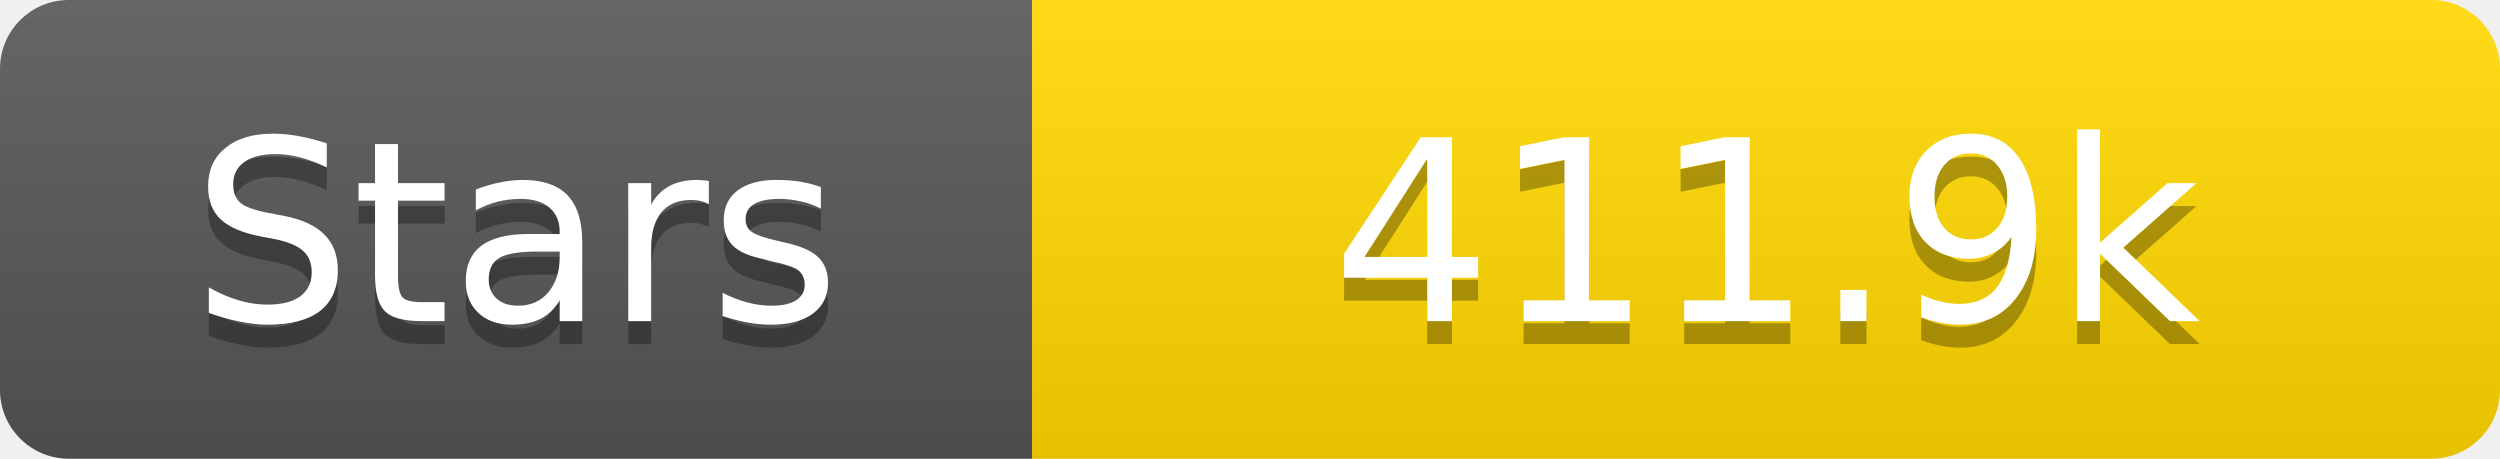
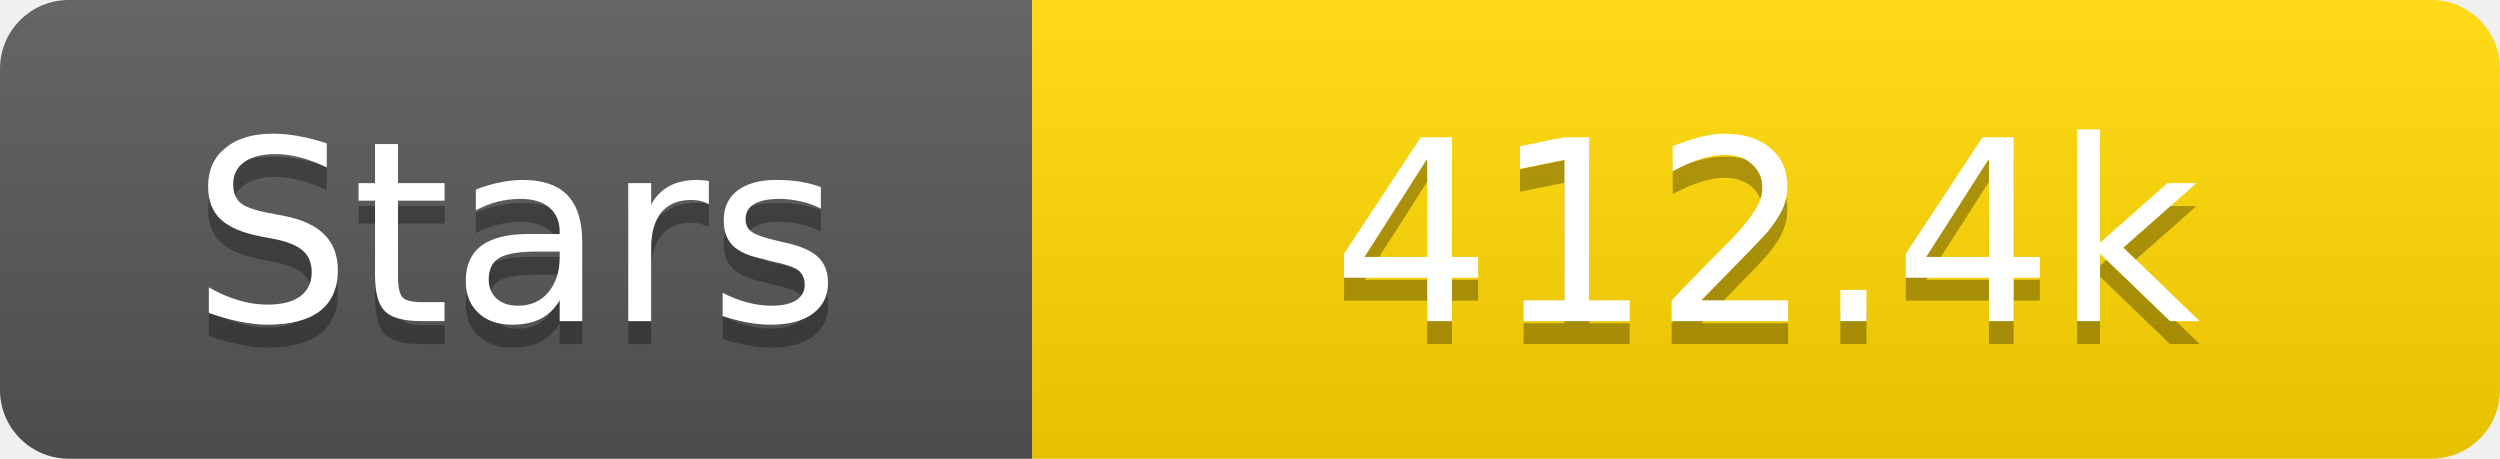
<svg xmlns="http://www.w3.org/2000/svg" width="109" height="20">
  <linearGradient id="s" x2="0" y2="100%">
    <stop offset="0" stop-color="#fff" stop-opacity=".1" />
    <stop offset="1" stop-opacity=".1" />
  </linearGradient>
  <clipPath id="r">
    <rect width="109" height="20" rx="3" fill="#fff" />
  </clipPath>
  <g clip-path="url(#r)">
    <rect width="45" height="20" fill="#555" />
    <rect x="45" width="64" height="20" fill="#ffd700" />
    <rect width="109" height="20" fill="url(#s)" />
  </g>
  <g fill="#fff" text-anchor="middle" font-family="Verdana,Geneva,DejaVu Sans,sans-serif" text-rendering="geometricPrecision" font-size="11">
    <text x="22.5" y="15" fill="#010101" fill-opacity=".3">Stars</text>
    <text x="22.5" y="14">Stars</text>
-     <text x="77.0" y="15" fill="#010101" fill-opacity=".3">411.9k</text>
-     <text x="77.0" y="14">411.9k</text>
+     <text x="77.0" y="15" fill="#010101" fill-opacity=".3">412.4k</text>
+     <text x="77.0" y="14">412.4k</text>
  </g>
</svg>
